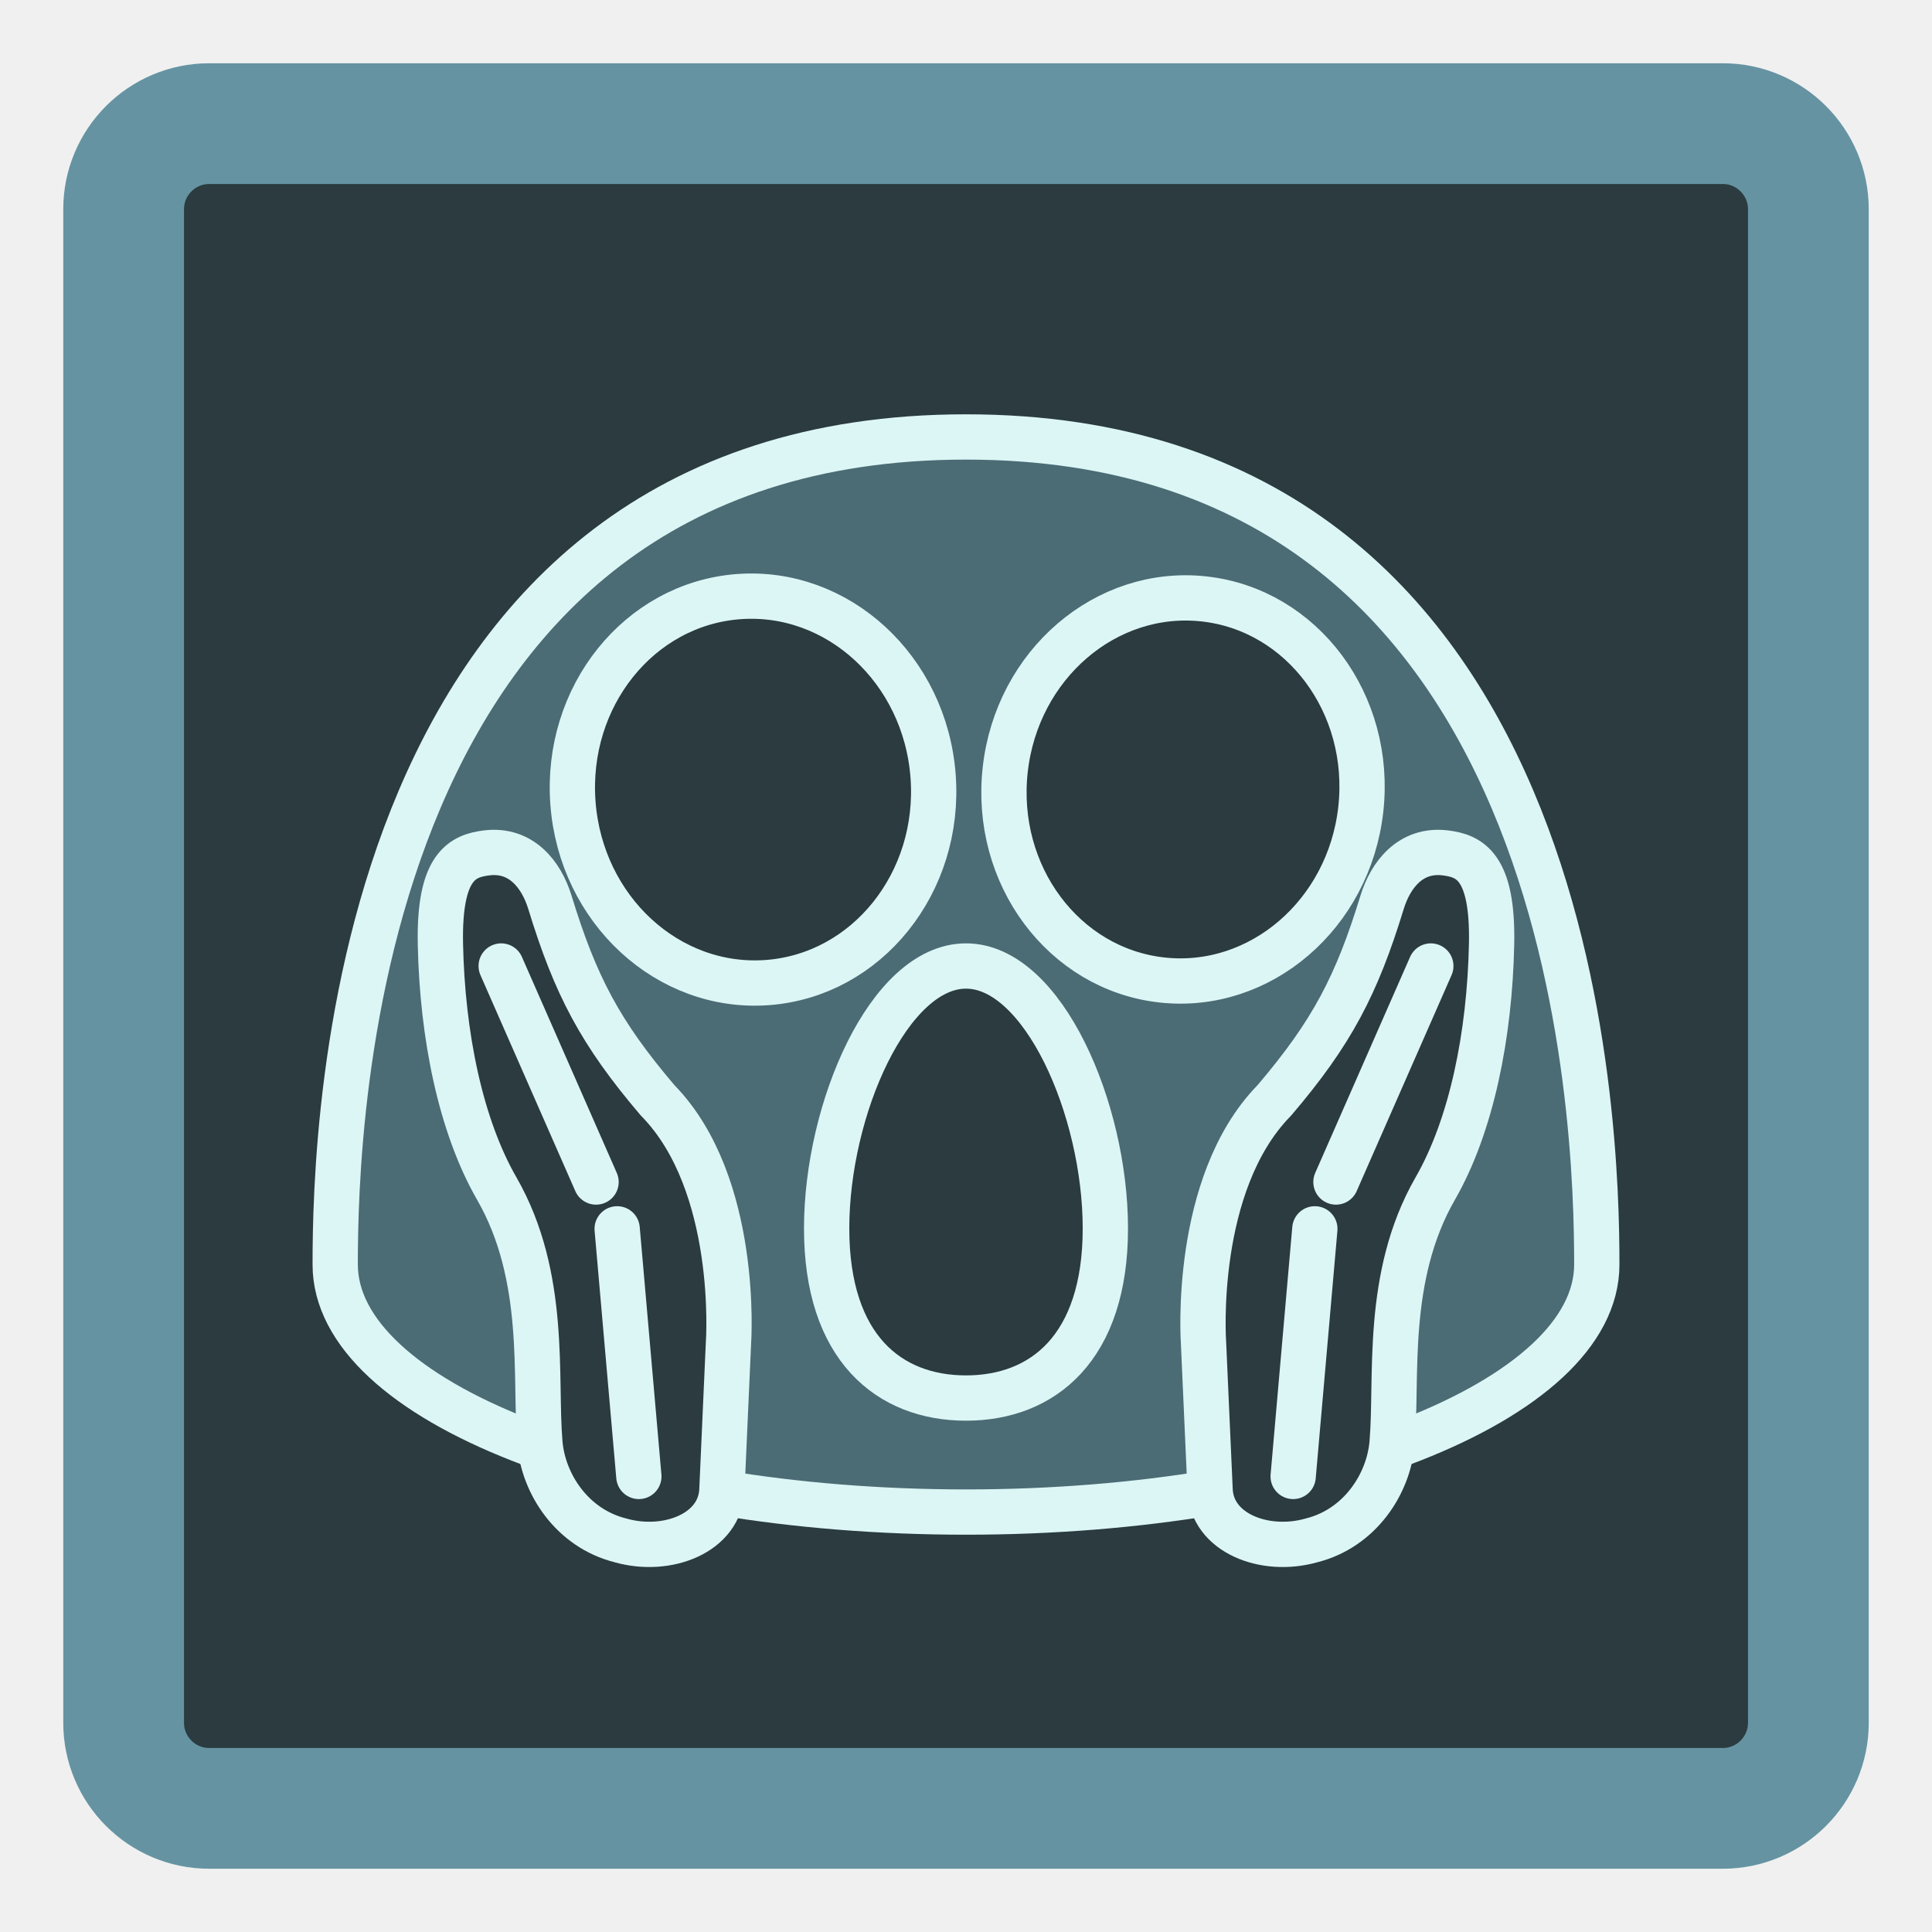
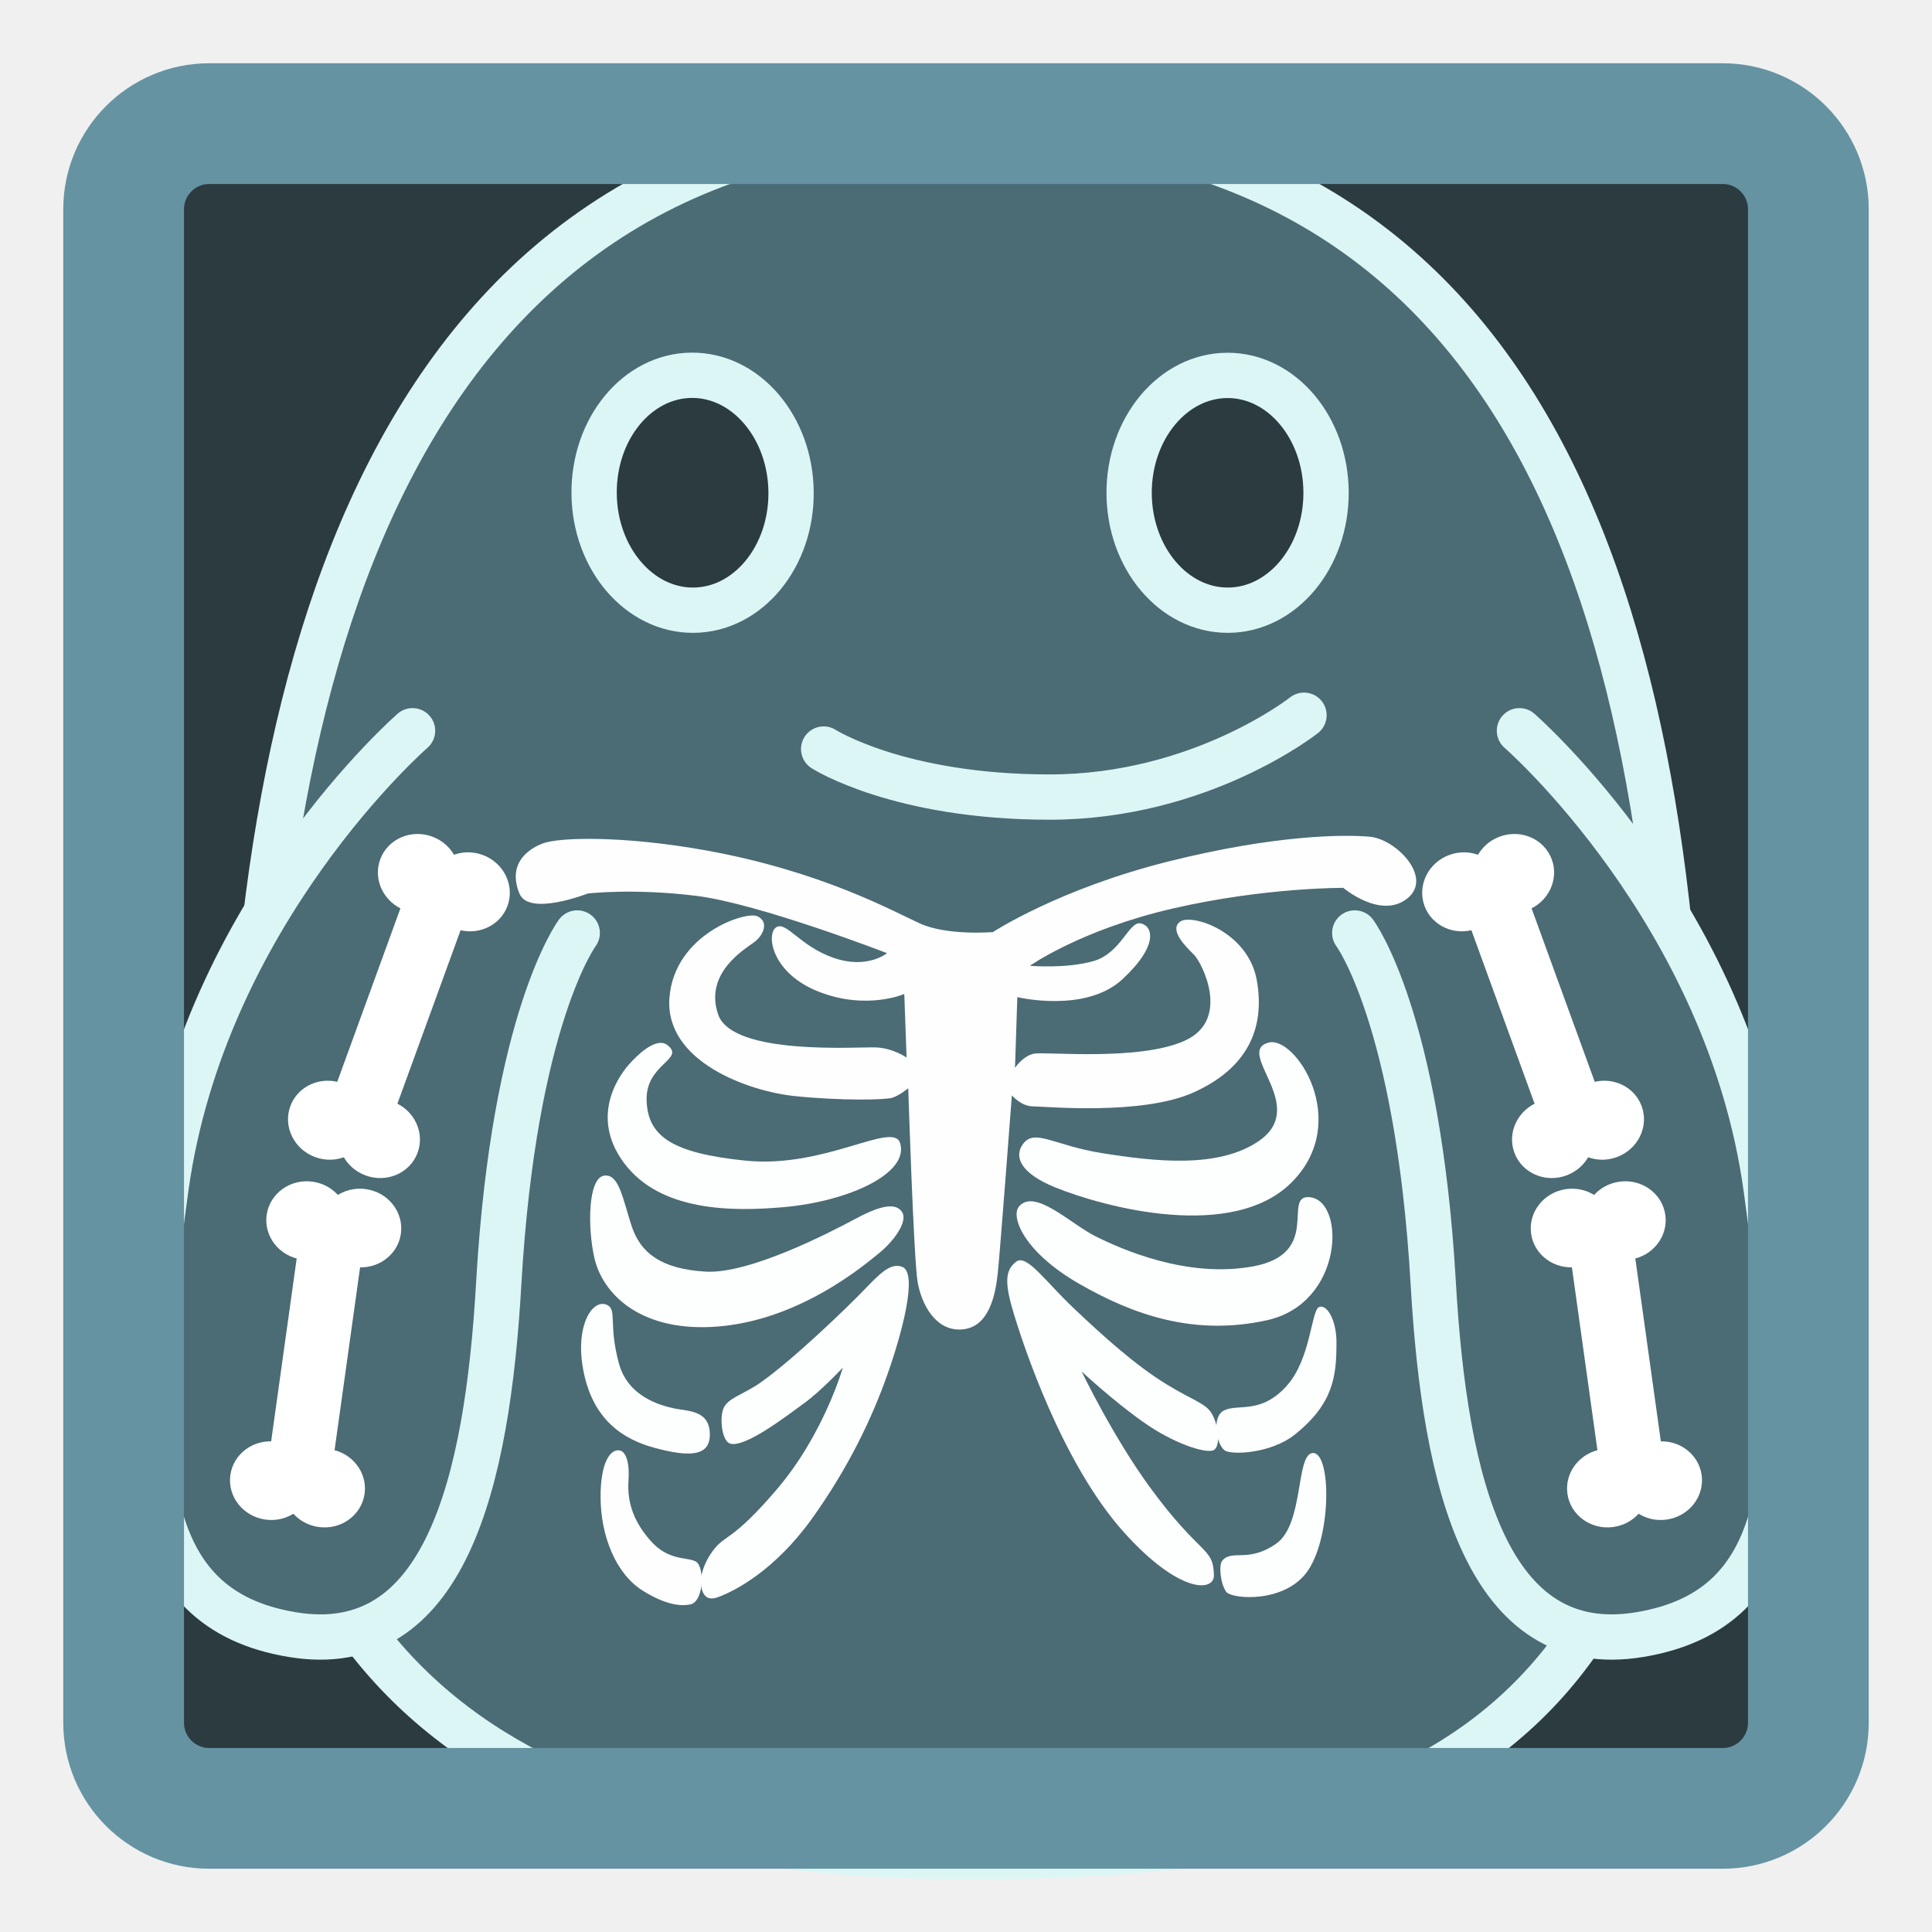
- <svg xmlns="http://www.w3.org/2000/svg" width="128px" height="128px" version="1.1" xml:space="preserve" style="fill-rule:evenodd;clip-rule:evenodd;stroke-linecap:round;stroke-linejoin:round;stroke-miterlimit:1.5;">
-   <path d="M119.809,13.863C119.809,10.733 117.267,8.191 114.137,8.191L13.863,8.191C10.733,8.191 8.191,10.733 8.191,13.863L8.191,114.137C8.191,117.267 10.733,119.809 13.863,119.809L114.137,119.809C117.267,119.809 119.809,117.267 119.809,114.137L119.809,13.863Z" style="fill:#2b3b40;stroke:#6593a2;stroke-width:8px;" />
-   <g transform="matrix(0.655151,0,0,0.655151,22.0703,22.634)">
-     <path d="M64,9.64C1.69,9.64 0.21,79.5 0.21,93.33C0.21,107.16 28.77,118.36 64,118.36C99.24,118.36 127.79,107.15 127.79,93.33C127.79,79.5 126.32,9.64 64,9.64Z" style="fill:#4b6b75;fill-rule:nonzero;stroke:#dcf6f5;stroke-width:4.58px;stroke-linecap:butt;stroke-miterlimit:2;" />
+ <svg xmlns="http://www.w3.org/2000/svg" width="128px" height="128px" version="1.1" xml:space="preserve" style="fill-rule:evenodd;clip-rule:evenodd;stroke-linecap:round;stroke-linejoin:round;stroke-miterlimit:1.5;" id="svg46212">
+   <defs id="defs46216" />
+   <path d="m 119.809,13.863 c 0,-3.13 -2.542,-5.672 -5.672,-5.672 H 13.863 c -3.13,0 -5.672,2.542 -5.672,5.672 v 100.274 c 0,3.13 2.542,5.672 5.672,5.672 h 100.274 c 3.13,0 5.672,-2.542 5.672,-5.672 z" style="fill:#2b3b40;stroke:none;stroke-width:8px" id="path46174" />
+   <path d="m 64,8.131 c -38.407,0 -47.52,37.086 -47.52,72.903 0,35.817 24.916,41.961 47.52,41.961 22.603,0 47.52,-3.046 47.52,-41.961 0,-38.915 -9.113,-72.903 -47.52,-72.903 z" style="fill:#4b6b75;fill-opacity:1;stroke:#dcf6f5;stroke-width:3.001;stroke-dasharray:none;stroke-opacity:1" id="path13307" />
+   <path d="m 45.958,40.427 c -3.603,0.032 -6.556,-3.424 -6.596,-7.714 -0.04,-4.306 2.849,-7.818 6.452,-7.85 3.595,-0.032 6.556,3.424 6.596,7.73 0.04,4.298 -2.849,7.802 -6.452,7.834 z m 35.397,0 c 3.595,-0.008 6.508,-3.496 6.5,-7.786 -0.008,-4.306 -2.937,-7.778 -6.532,-7.77 -3.603,0.008 -6.524,3.496 -6.516,7.802 0.016,4.29 2.945,7.762 6.548,7.754 z" style="clip-rule:evenodd;fill:#2b3b40;fill-opacity:1;fill-rule:nonzero;stroke:#dcf6f5;stroke-width:3.001;stroke-linecap:round;stroke-linejoin:round;stroke-miterlimit:1.5;stroke-dasharray:none;stroke-opacity:1" id="path36173" />
+   <g id="g57640" transform="translate(4.550681)">
+     <path style="fill:#4b6b75;fill-opacity:1;stroke:#dcf6f5;stroke-width:3.001;stroke-linecap:round;stroke-dasharray:none;stroke-opacity:1" d="m 22.782,48.414 c 0,0 -13.806,12.012 -16.338,30.286 -2.532,18.273 -1.771,27.908 8.358,29.595 10.129,1.687 12.93,-10.041 13.69,-23.263 1.013,-17.629 5.201,-23.22 5.201,-23.22" id="path50360" />
+     <g transform="matrix(-0.06043998,0.1659508,-0.1993035,-0.0724719,38.50238,60.66892)" stroke-width="103.342" stroke-linecap="round" id="g53676" style="fill:#ffffff">
+       <path style="line-height:normal;font-variant-ligatures:normal;font-variant-position:normal;font-variant-caps:normal;font-variant-numeric:normal;font-variant-alternates:normal;font-feature-settings:normal;text-indent:0;text-align:start;text-decoration-line:none;text-decoration-style:solid;text-decoration-color:#000000;text-transform:none;text-orientation:mixed;shape-padding:0;isolation:auto;mix-blend-mode:normal;fill:#ffffff;stroke-width:113.207" d="m 23.457,54 a 10.001,10.001 0 1 0 0,20 h 81.086 a 10.001,10.001 0 1 0 0,-20 z" color="#000000" font-weight="400" font-family="sans-serif" white-space="normal" overflow="visible" fill="#eee9c9" id="path53662" />
+       <ellipse cx="14.745" cy="55.611" rx="14.745" ry="12.78" fill="#eee9c9" stroke-linejoin="round" paint-order="stroke fill markers" id="ellipse53666" style="fill:#ffffff;stroke-width:113.207" />
+       <ellipse ry="12.78" rx="14.745" cy="72.389" cx="14.745" fill="#eee9c9" stroke-linejoin="round" paint-order="stroke fill markers" id="ellipse53668" style="fill:#ffffff;stroke-width:113.207" />
+       <ellipse cx="113.255" cy="72.389" rx="14.745" ry="12.78" fill="#eee9c9" stroke-linejoin="round" paint-order="stroke fill markers" id="ellipse53670" style="fill:#ffffff;stroke-width:113.207" />
+       <ellipse ry="12.78" rx="14.745" cy="55.611" cx="113.255" fill="#eee9c9" stroke-linejoin="round" paint-order="stroke fill markers" id="ellipse53672" style="fill:#ffffff;stroke-width:113.207" />
+     </g>
+     <g transform="matrix(-0.02441918,0.1749042,-0.2100565,-0.02928037,31.36683,80.409)" stroke-width="103.342" stroke-linecap="round" id="g53676-1" style="clip-rule:evenodd;fill:#ffffff;fill-rule:evenodd;stroke-linecap:round;stroke-linejoin:round;stroke-miterlimit:1.5">
+       <path style="line-height:normal;font-variant-ligatures:normal;font-variant-position:normal;font-variant-caps:normal;font-variant-numeric:normal;font-variant-alternates:normal;font-feature-settings:normal;text-indent:0;text-align:start;text-decoration-line:none;text-decoration-style:solid;text-decoration-color:#000000;text-transform:none;text-orientation:mixed;shape-padding:0;isolation:auto;mix-blend-mode:normal;fill:#ffffff;stroke-width:113.207" d="m 23.457,54 a 10.001,10.001 0 1 0 0,20 h 81.086 a 10.001,10.001 0 1 0 0,-20 z" color="#000000" font-weight="400" font-family="sans-serif" white-space="normal" overflow="visible" fill="#eee9c9" id="path53662-7" />
+       <ellipse cx="14.745" cy="55.611" rx="14.745" ry="12.78" fill="#eee9c9" stroke-linejoin="round" paint-order="stroke fill markers" id="ellipse53666-5" style="fill:#ffffff;stroke-width:113.207" />
+       <ellipse ry="12.78" rx="14.745" cy="72.389" cx="14.745" fill="#eee9c9" stroke-linejoin="round" paint-order="stroke fill markers" id="ellipse53668-8" style="fill:#ffffff;stroke-width:113.207" />
+       <ellipse cx="113.255" cy="72.389" rx="14.745" ry="12.78" fill="#eee9c9" stroke-linejoin="round" paint-order="stroke fill markers" id="ellipse53670-1" style="fill:#ffffff;stroke-width:113.207" />
+       <ellipse ry="12.78" rx="14.745" cy="55.611" cx="113.255" fill="#eee9c9" stroke-linejoin="round" paint-order="stroke fill markers" id="ellipse53672-7" style="fill:#ffffff;stroke-width:113.207" />
+     </g>
  </g>
-   <g transform="matrix(0.560925,0,0,0.560925,28.1008,30.6418)">
-     <path d="M80.46,90.47C80.46,104.56 73.09,110.5 64,110.5C54.91,110.5 47.54,104.56 47.54,90.47C47.54,76.38 54.91,59.47 64,59.47C73.09,59.47 80.46,76.38 80.46,90.47Z" style="fill:#2b3b40;fill-rule:nonzero;stroke:#dcf6f5;stroke-width:5.35px;stroke-linecap:butt;stroke-miterlimit:2;" />
+   <g id="g57683" transform="matrix(-1,0,0,1,123.4493,0)">
+     <path style="fill:#4b6b75;fill-opacity:1;stroke:#dcf6f5;stroke-width:3.001;stroke-linecap:round;stroke-dasharray:none;stroke-opacity:1" d="m 22.782,48.414 c 0,0 -13.806,12.012 -16.338,30.286 -2.532,18.273 -1.771,27.908 8.358,29.595 10.129,1.687 12.93,-10.041 13.69,-23.263 1.013,-17.629 5.201,-23.22 5.201,-23.22" id="path57657" />
+     <g transform="matrix(-0.06043998,0.1659508,-0.1993035,-0.0724719,38.50238,60.66892)" stroke-width="103.342" stroke-linecap="round" id="g57669" style="fill:#ffffff">
+       <path style="line-height:normal;font-variant-ligatures:normal;font-variant-position:normal;font-variant-caps:normal;font-variant-numeric:normal;font-variant-alternates:normal;font-feature-settings:normal;text-indent:0;text-align:start;text-decoration-line:none;text-decoration-style:solid;text-decoration-color:#000000;text-transform:none;text-orientation:mixed;shape-padding:0;isolation:auto;mix-blend-mode:normal;fill:#ffffff;stroke-width:113.207" d="m 23.457,54 a 10.001,10.001 0 1 0 0,20 h 81.086 a 10.001,10.001 0 1 0 0,-20 z" color="#000000" font-weight="400" font-family="sans-serif" white-space="normal" overflow="visible" fill="#eee9c9" id="path57659" />
+       <ellipse cx="14.745" cy="55.611" rx="14.745" ry="12.78" fill="#eee9c9" stroke-linejoin="round" paint-order="stroke fill markers" id="ellipse57661" style="fill:#ffffff;stroke-width:113.207" />
+       <ellipse ry="12.78" rx="14.745" cy="72.389" cx="14.745" fill="#eee9c9" stroke-linejoin="round" paint-order="stroke fill markers" id="ellipse57663" style="fill:#ffffff;stroke-width:113.207" />
+       <ellipse cx="113.255" cy="72.389" rx="14.745" ry="12.78" fill="#eee9c9" stroke-linejoin="round" paint-order="stroke fill markers" id="ellipse57665" style="fill:#ffffff;stroke-width:113.207" />
+       <ellipse ry="12.78" rx="14.745" cy="55.611" cx="113.255" fill="#eee9c9" stroke-linejoin="round" paint-order="stroke fill markers" id="ellipse57667" style="fill:#ffffff;stroke-width:113.207" />
+     </g>
+     <g transform="matrix(-0.02441918,0.1749042,-0.2100565,-0.02928037,31.36683,80.409)" stroke-width="103.342" stroke-linecap="round" id="g57681" style="clip-rule:evenodd;fill:#ffffff;fill-rule:evenodd;stroke-linecap:round;stroke-linejoin:round;stroke-miterlimit:1.5">
+       <path style="line-height:normal;font-variant-ligatures:normal;font-variant-position:normal;font-variant-caps:normal;font-variant-numeric:normal;font-variant-alternates:normal;font-feature-settings:normal;text-indent:0;text-align:start;text-decoration-line:none;text-decoration-style:solid;text-decoration-color:#000000;text-transform:none;text-orientation:mixed;shape-padding:0;isolation:auto;mix-blend-mode:normal;fill:#ffffff;stroke-width:113.207" d="m 23.457,54 a 10.001,10.001 0 1 0 0,20 h 81.086 a 10.001,10.001 0 1 0 0,-20 z" color="#000000" font-weight="400" font-family="sans-serif" white-space="normal" overflow="visible" fill="#eee9c9" id="path57671" />
+       <ellipse cx="14.745" cy="55.611" rx="14.745" ry="12.78" fill="#eee9c9" stroke-linejoin="round" paint-order="stroke fill markers" id="ellipse57673" style="fill:#ffffff;stroke-width:113.207" />
+       <ellipse ry="12.78" rx="14.745" cy="72.389" cx="14.745" fill="#eee9c9" stroke-linejoin="round" paint-order="stroke fill markers" id="ellipse57675" style="fill:#ffffff;stroke-width:113.207" />
+       <ellipse cx="113.255" cy="72.389" rx="14.745" ry="12.78" fill="#eee9c9" stroke-linejoin="round" paint-order="stroke fill markers" id="ellipse57677" style="fill:#ffffff;stroke-width:113.207" />
+       <ellipse ry="12.78" rx="14.745" cy="55.611" cx="113.255" fill="#eee9c9" stroke-linejoin="round" paint-order="stroke fill markers" id="ellipse57679" style="fill:#ffffff;stroke-width:113.207" />
+     </g>
  </g>
-   <g transform="matrix(0.0724608,-0.651132,0.651132,0.0724608,22.0703,22.634)">
-     <ellipse cx="-35.503" cy="90.427" rx="19.385" ry="18.09" style="fill:#2b3b40;stroke:#dcf6f5;stroke-width:4.58px;stroke-linecap:butt;stroke-miterlimit:2;" />
+   <g id="g57625" transform="matrix(0.8618904,0,0,0.8618904,8.525373,11.38035)" style="stroke-width:1.16">
+     <path style="fill:#fefefe;stroke-width:1.16" d="m 30.036,55.48 c 0.725,1.783 5.25,0 5.25,0 0,0 3.503,-0.419 8.334,0.178 4.831,0.597 14.671,4.405 14.671,4.405 0,0 -1.506,1.265 -4.107,0.362 -2.593,-0.902 -3.623,-2.835 -4.405,-2.352 -0.782,0.483 -0.419,3.503 3.261,4.952 3.68,1.449 6.579,0.178 6.579,0.178 l 0.178,4.888 c 0,0 -1.023,-0.725 -2.352,-0.782 -1.329,-0.057 -11.048,0.661 -12.135,-2.536 -1.087,-3.197 2.053,-5.009 2.778,-5.556 0.725,-0.54 1.144,-1.57 0.242,-1.989 -0.902,-0.419 -6.401,1.385 -6.764,6.281 -0.362,4.895 6.096,7.183 9.662,7.545 3.567,0.362 6.941,0.298 7.488,0.121 0.54,-0.178 1.208,-0.725 1.208,-0.725 0,0 0.419,13.222 0.725,14.913 0.298,1.691 1.385,3.801 3.439,3.623 2.053,-0.178 2.536,-2.657 2.714,-4.284 0.178,-1.627 1.087,-13.705 1.087,-13.705 0,0 0.725,0.845 1.627,0.845 0.902,0 8.391,0.725 12.377,-1.087 3.986,-1.812 5.492,-4.767 4.831,-8.575 -0.661,-3.808 -5.073,-5.194 -5.918,-4.526 -0.845,0.661 0.483,1.933 1.087,2.536 0.604,0.604 2.835,4.952 -0.661,6.579 -3.503,1.627 -10.806,0.845 -11.652,1.023 -0.845,0.178 -1.449,1.087 -1.449,1.087 l 0.178,-5.435 c 0,0 5.25,1.265 8.092,-1.385 2.842,-2.65 2.295,-4.107 1.385,-4.284 -0.902,-0.178 -1.506,2.295 -3.623,2.899 -2.11,0.604 -4.888,0.362 -4.888,0.362 0,0 3.922,-2.778 10.991,-4.405 7.062,-1.627 13.101,-1.586 13.101,-1.586 0,0 2.87,2.437 4.909,0.824 2.039,-1.613 -0.86,-4.568 -2.856,-4.753 -1.996,-0.185 -7.304,-0.148 -15.46,1.892 -8.455,2.11 -13.527,5.435 -13.527,5.435 0,0 -3.503,0.298 -5.613,-0.661 C 58.711,56.816 53.219,53.761 44.395,52.169 38.057,51.025 33.105,51.146 31.833,51.629 c -0.746,0.277 -2.828,1.314 -1.798,3.851 z" id="path57010" />
+     <path style="fill:#fdfffe;stroke-width:1.16" d="m 41.411,67.132 c -0.895,-0.689 -2.43,0.895 -2.941,1.471 -0.512,0.575 -3.197,3.837 -0.384,7.602 2.813,3.766 8.412,3.716 12.206,3.389 5.115,-0.448 9.712,-2.622 9.009,-4.924 -0.533,-1.741 -5.776,1.968 -11.886,1.343 -5.62,-0.575 -7.538,-1.854 -7.602,-4.668 -0.064,-2.778 3.005,-3.126 1.599,-4.213 z" id="path57022" />
+     <path style="fill:#fdfffe;stroke-width:1.16" d="m 68.7,74.798 c -0.654,0.973 -0.071,2.217 2.494,3.261 3.773,1.535 13.741,4.22 18.273,-0.448 4.54,-4.668 0.192,-11.247 -1.854,-10.671 -2.607,0.732 3.133,4.86 -0.703,7.538 -3.105,2.174 -8.05,1.599 -12.078,0.959 -3.751,-0.59 -5.236,-1.975 -6.131,-0.639 z" id="path57024" />
+     <path style="fill:#fdfffe;stroke-width:1.16" d="m 68.444,79.53 c -0.682,0.789 0.384,3.517 4.604,5.94 4.22,2.43 8.888,4.036 14.444,2.813 5.904,-1.3 6.067,-9.137 3.325,-9.456 -2.224,-0.256 0.988,4.305 -4.348,5.307 C 81.354,85.093 76.245,82.791 74.327,81.832 72.402,80.873 69.659,78.123 68.444,79.53 Z" id="path57026" />
+     <path style="fill:#fdfffe;stroke-width:1.16" d="m 68.224,83.779 c -0.909,0.682 -0.888,1.741 -0.121,4.213 0.604,1.947 3.567,11.226 8.426,16.618 4.263,4.725 6.913,4.54 6.892,3.282 -0.043,-2.231 -1.016,-1.421 -4.945,-6.806 -2.842,-3.901 -5.229,-8.874 -5.229,-8.874 0,0 2.366,2.217 4.739,3.893 2.352,1.663 4.703,2.394 5.35,2.188 0.647,-0.206 0.448,-1.947 -0.078,-2.835 -0.469,-0.796 -1.456,-1.016 -3.446,-2.231 C 77.325,91.707 74.824,89.42 72.636,87.352 70.448,85.278 69.034,83.175 68.224,83.779 Z" id="path57028" />
+     <path style="fill:#fdfffe;stroke-width:1.16" d="m 84.245,98.286 c 0.483,0.362 3.531,0.27 5.393,-1.215 2.998,-2.394 3.204,-4.533 3.204,-7.091 0,-1.705 -0.732,-2.956 -1.336,-2.714 -0.604,0.242 -0.632,3.979 -2.472,6.039 -1.989,2.231 -3.73,1.378 -4.824,1.904 -0.98,0.462 -0.618,2.593 0.036,3.076 z" id="path57030" />
+     <path style="fill:#fdfffe;stroke-width:1.16" d="m 84.068,106.755 c -0.298,0.341 -0.142,1.798 0.298,2.401 0.426,0.583 4.597,0.909 6.309,-1.67 1.826,-2.757 1.748,-9.13 0.327,-8.995 -1.3,0.121 -0.647,5.471 -2.799,6.97 -2.153,1.499 -3.368,0.405 -4.135,1.293 z" id="path57032" />
+     <path style="fill:#fdfffe;stroke-width:1.16" d="m 36.53,77.171 c -1.215,0.206 -1.272,3.943 -0.732,6.323 0.611,2.671 3.361,5.549 8.916,5.307 6.686,-0.291 11.957,-4.867 12.966,-5.677 1.016,-0.81 2.309,-2.43 1.741,-3.204 -0.568,-0.767 -1.904,-0.327 -3.645,0.611 -1.741,0.931 -8.021,4.213 -11.432,4.014 -3.403,-0.206 -4.988,-1.421 -5.677,-3.488 -0.682,-2.06 -0.966,-4.085 -2.139,-3.886 z" id="path57034" />
+     <path style="fill:#fdfffe;stroke-width:1.16" d="m 59.471,84.183 c -0.917,-0.369 -1.783,0.568 -2.998,1.826 -1.215,1.258 -5.393,5.307 -7.943,7.091 -1.279,0.895 -2.551,1.172 -2.835,2.025 -0.284,0.853 -0.057,2.444 0.526,2.636 1.137,0.362 4.334,-2.11 5.677,-3.083 1.343,-0.973 2.998,-2.757 2.998,-2.757 0,0 -1.456,5.144 -5.108,9.4 -3.432,4.007 -3.929,3.403 -4.867,4.661 -0.931,1.258 -0.931,2.266 -0.931,2.266 0,0 -0.121,1.826 1.258,1.336 1.378,-0.483 4.455,-2.11 7.297,-6.082 2.842,-3.972 4.618,-7.78 5.755,-10.984 1.13,-3.183 2.387,-7.844 1.172,-8.334 z" id="path57036" />
+     <path style="fill:#fdfffe;stroke-width:1.16" d="m 36.771,87.104 c -1.137,-0.526 -2.536,1.677 -1.783,5.229 0.767,3.645 3.041,5.108 5.428,5.755 2.771,0.753 4.334,0.647 4.256,-1.137 -0.078,-1.783 -1.705,-1.663 -2.799,-1.904 -1.094,-0.242 -3.481,-0.924 -4.178,-3.403 -0.838,-3.041 -0.128,-4.171 -0.924,-4.54 z" id="path57038" />
+     <path style="fill:#fefefe;stroke-width:1.16" d="m 37.695,98.279 c -0.739,-0.064 -1.421,1.052 -1.421,3.567 0,3.027 1.186,5.947 3.247,7.226 1.684,1.052 2.87,1.222 3.659,1.052 1.052,-0.227 1.101,-2.927 0.412,-3.297 -0.689,-0.369 -2.124,-0.021 -3.524,-1.648 -1.101,-1.279 -1.776,-2.7 -1.648,-4.575 0.099,-1.314 -0.178,-2.274 -0.725,-2.323 z" id="path57040" />
  </g>
-   <g transform="matrix(0.653296,-0.0492706,0.0492706,0.653296,22.0703,22.634)">
-     <ellipse cx="38.936" cy="48.365" rx="18.261" ry="19.569" style="fill:#2b3b40;stroke:#dcf6f5;stroke-width:4.58px;stroke-linecap:butt;stroke-miterlimit:2;" />
-   </g>
-   <g transform="matrix(0.655151,0,0,0.655151,22.0703,22.634)">
-     <path d="M29.08,121.23C33.77,122.56 39.2,120.5 39.32,116.03L39.98,101.26C40,101.02 41.06,85.23 32.89,76.8L32.77,76.67C27.02,69.91 24.5,65.12 21.92,56.69C21.06,53.9 19.03,51.28 15.54,51.7C13.07,52 10.69,53.05 10.85,60.93C11.04,70.11 12.87,79.25 16.55,85.65C21.69,94.6 20.35,104.82 20.91,111.37C21.25,115.48 24.14,120 29.08,121.23ZM98.92,121.23C94.23,122.56 88.8,120.5 88.68,116.03L88.02,101.26C88,101.02 86.94,85.23 95.11,76.8L95.23,76.67C100.98,69.91 103.5,65.12 106.08,56.69C106.94,53.9 108.97,51.28 112.46,51.7C114.93,52 117.31,53.05 117.15,60.93C116.96,70.11 115.13,79.25 111.45,85.65C106.31,94.6 107.65,104.82 107.09,111.37C106.75,115.48 103.86,120 98.92,121.23Z" style="fill:#2b3b40;fill-rule:nonzero;stroke:#dcf6f5;stroke-width:4.58px;stroke-linecap:butt;stroke-miterlimit:2;" />
-   </g>
-   <g transform="matrix(1,0,0,1,-0.0615523,0)">
-     <path d="M33.266,64L39.552,78.312" style="fill:none;stroke:#dcf6f5;stroke-width:3px;" />
-   </g>
-   <g transform="matrix(-1,0,0,1,128.062,0)">
-     <path d="M33.266,64L39.552,78.312" style="fill:none;stroke:#dcf6f5;stroke-width:3px;" />
-   </g>
-   <g transform="matrix(1,0,0,1,-0.0615523,0)">
-     <path d="M40.95,81.414L42.387,97.818" style="fill:none;stroke:#dcf6f5;stroke-width:3px;" />
-   </g>
-   <g transform="matrix(-1,0,0,1,128.062,0)">
-     <path d="M40.95,81.414L42.387,97.818" style="fill:none;stroke:#dcf6f5;stroke-width:3px;" />
-   </g>
+   <path d="m 119.809,13.863 c 0,-3.13 -2.542,-5.672 -5.672,-5.672 H 13.863 c -3.13,0 -5.672,2.542 -5.672,5.672 v 100.274 c 0,3.13 2.542,5.672 5.672,5.672 h 100.274 c 3.13,0 5.672,-2.542 5.672,-5.672 z" style="fill:none;stroke:#6593a2;stroke-width:8px" id="path50304" />
+   <path style="fill:none;fill-opacity:1;stroke:#dcf6f5;stroke-width:3.001;stroke-linecap:round;stroke-dasharray:none;stroke-opacity:1" d="m 86.394,47.386 c 0,0 -6.836,5.422 -16.855,5.422 -10.018,0 -14.969,-3.182 -14.969,-3.182" id="path55890" />
</svg>
